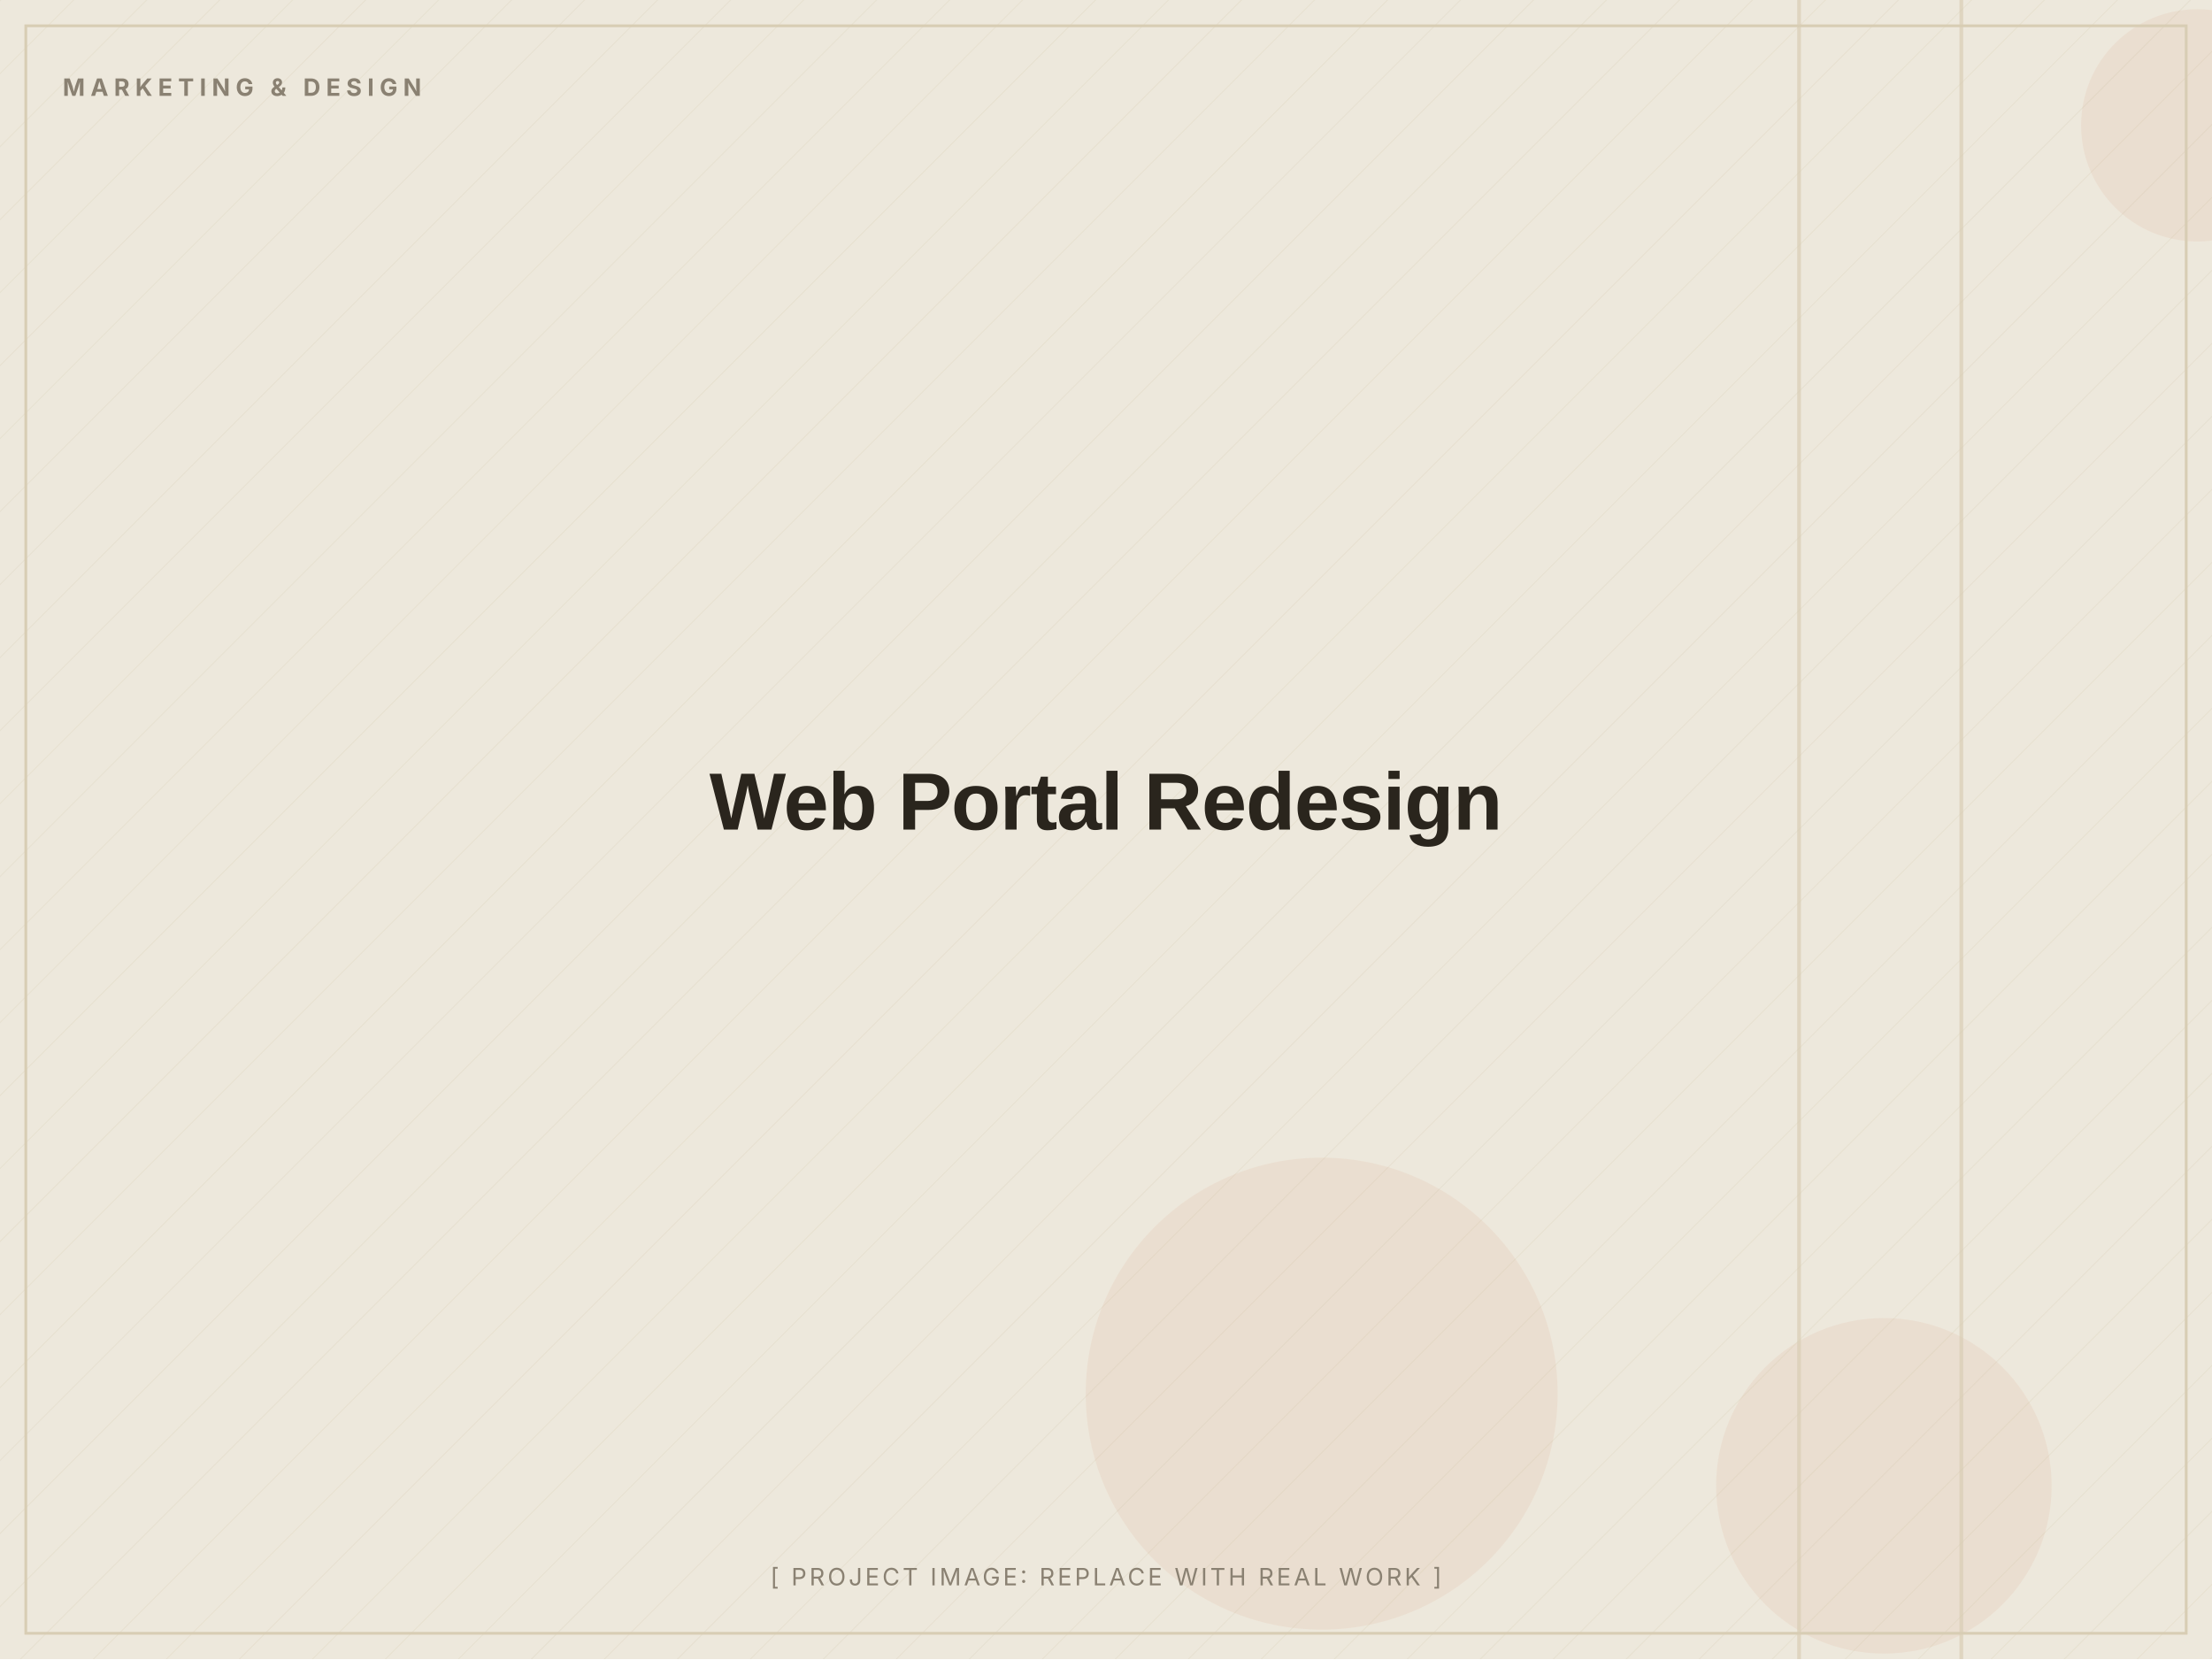
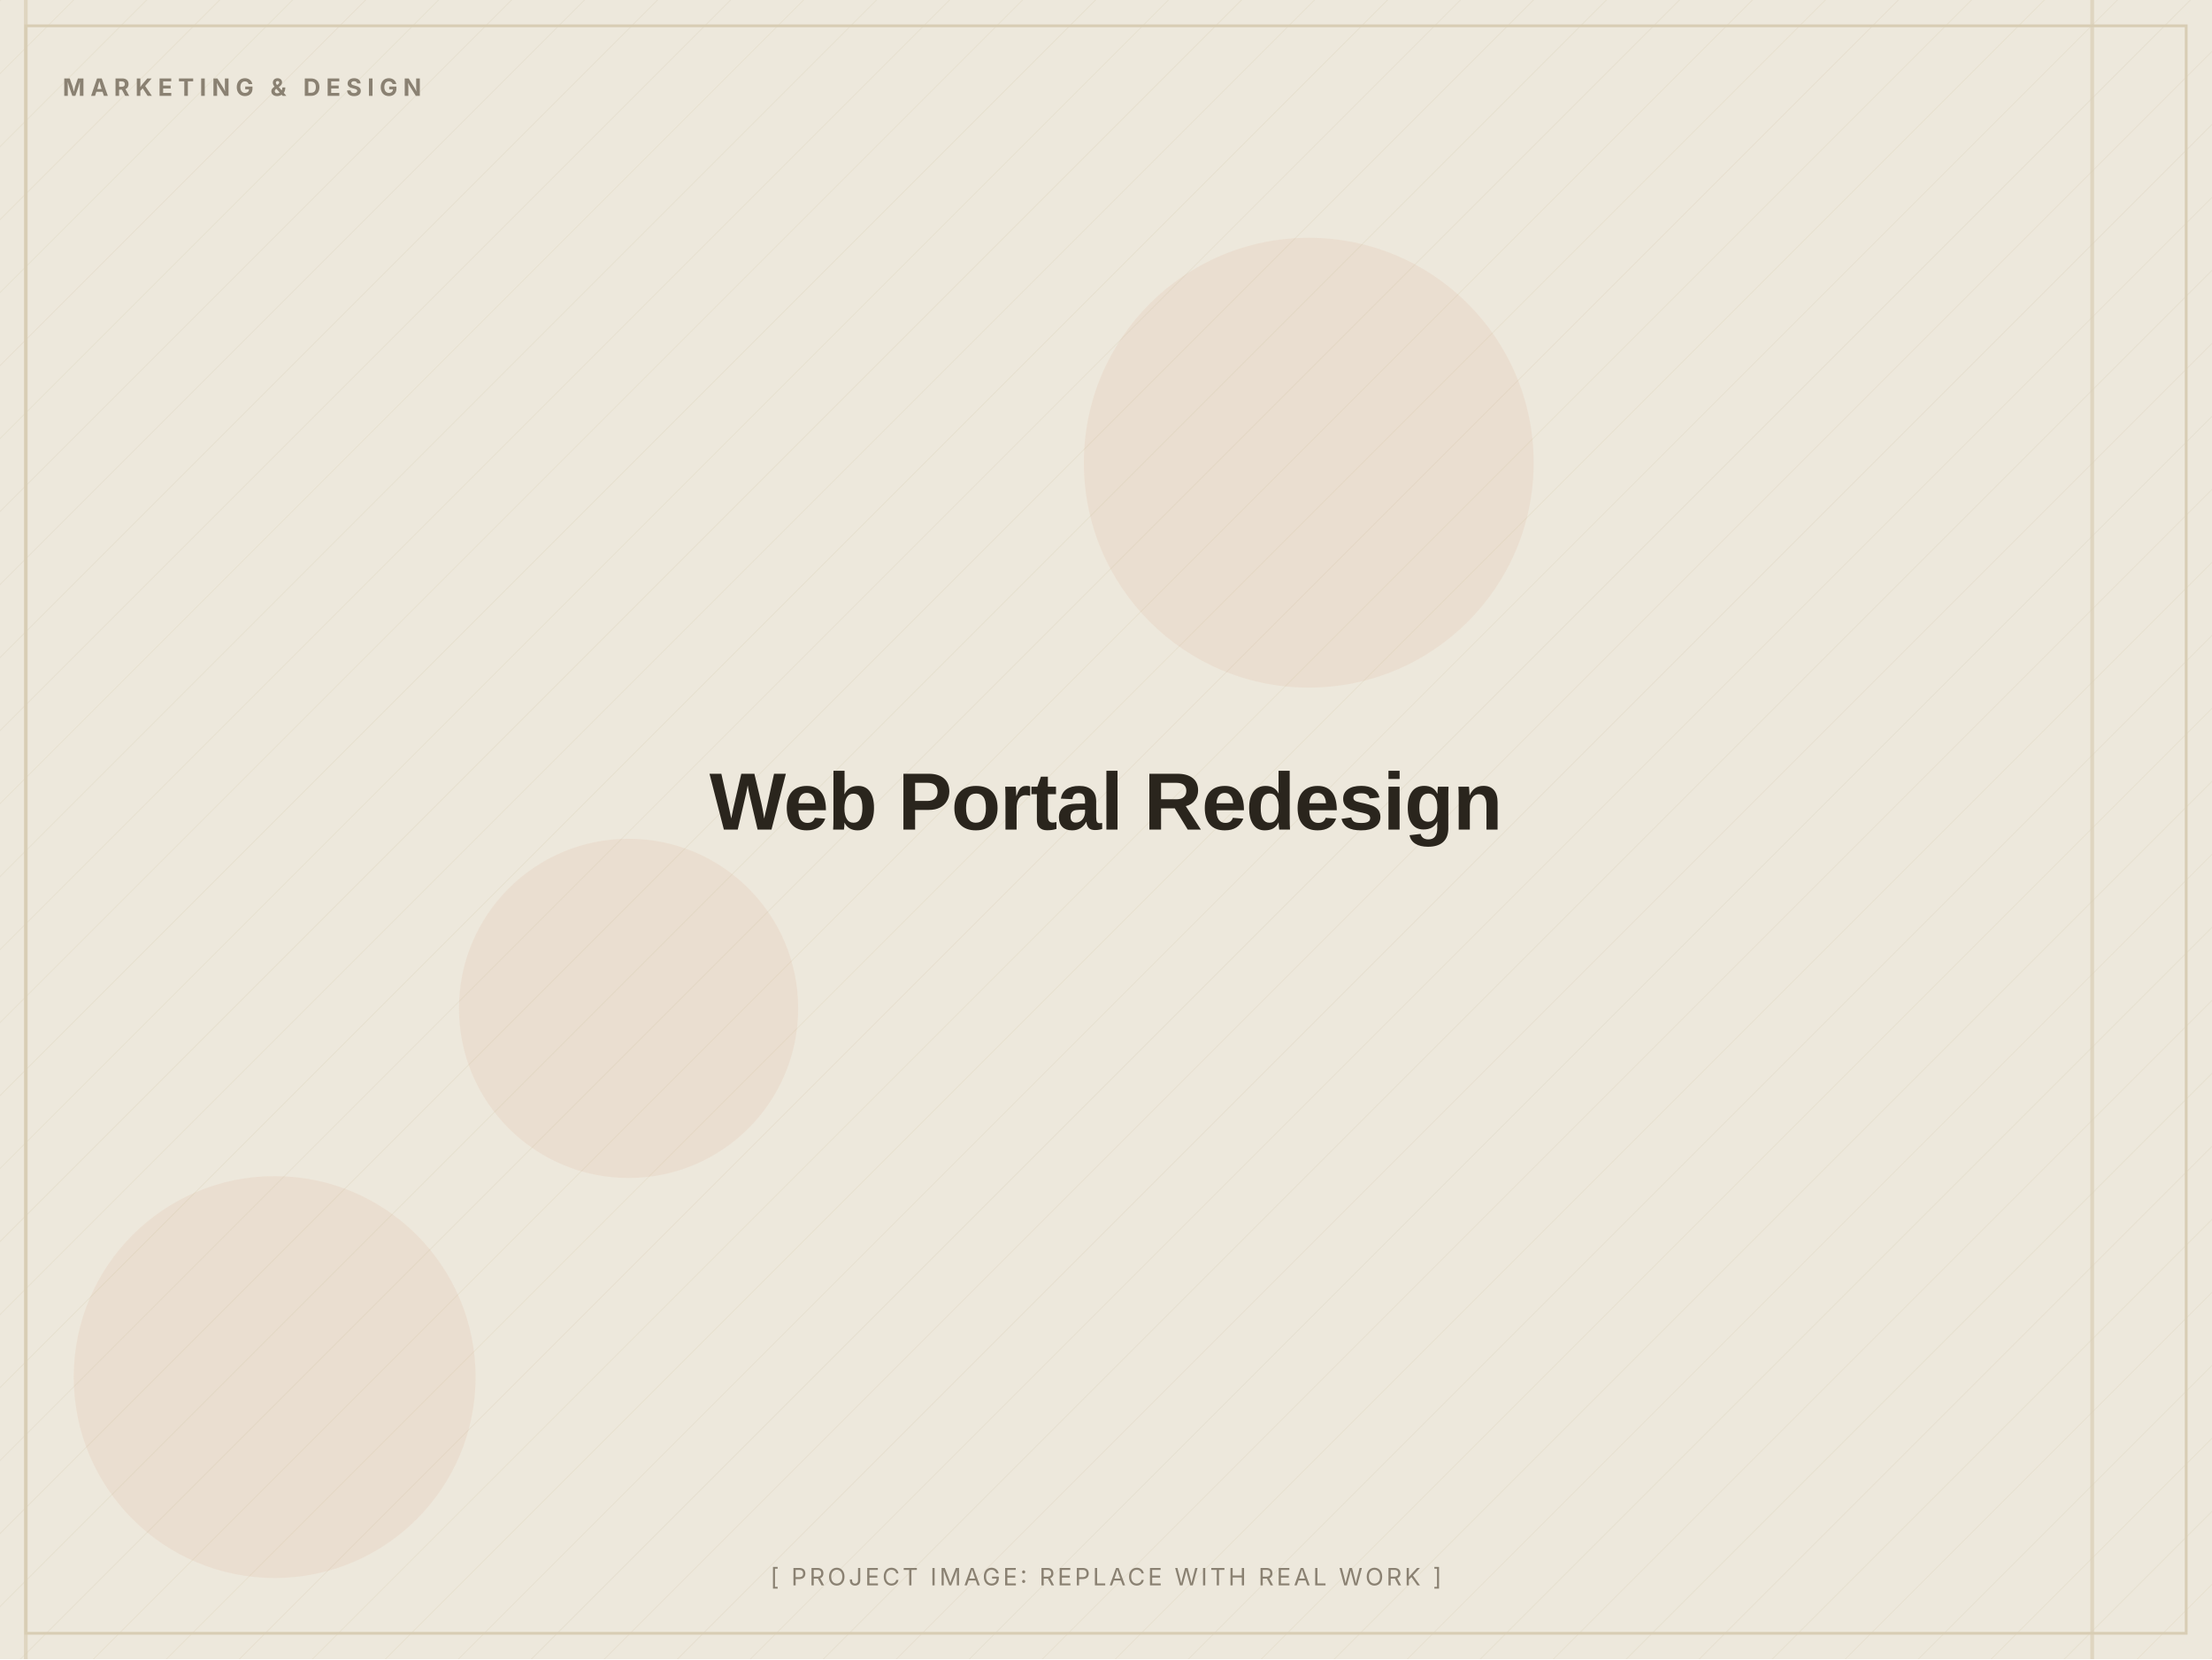
<svg xmlns="http://www.w3.org/2000/svg" width="1200" height="900" viewBox="0 0 1200 900" role="img" aria-label="Web Portal Redesign (placeholder image)">
  <defs>
    <pattern id="d" width="28" height="28" patternUnits="userSpaceOnUse" patternTransform="rotate(45)">
      <line x1="0" y1="0" x2="0" y2="28" stroke="#D8CDB4" stroke-width="1" opacity="0.5" />
    </pattern>
  </defs>
  <rect width="1200" height="900" fill="#EDE8DC" />
  <rect width="1200" height="900" fill="url(#d)" opacity="0.55" />
-   <circle cx="1192" cy="68" r="63" fill="#C2410C" opacity="0.06" />
-   <circle cx="1022" cy="806" r="91" fill="#C2410C" opacity="0.06" />
-   <circle cx="717" cy="756" r="128" fill="#C2410C" opacity="0.06" />
-   <rect x="1063" y="0" width="2" height="900" fill="#D8CDB4" opacity="0.7" />
-   <rect x="975" y="0" width="2" height="900" fill="#D8CDB4" opacity="0.7" />
+   <circle cx="149" cy="747" r="109" fill="#C2410C" opacity="0.06" />
+   <circle cx="710" cy="251" r="122" fill="#C2410C" opacity="0.06" />
+   <circle cx="341" cy="547" r="92" fill="#C2410C" opacity="0.06" />
+   <rect x="1134" y="0" width="2" height="900" fill="#D8CDB4" opacity="0.7" />
+   <rect x="13" y="0" width="2" height="900" fill="#D8CDB4" opacity="0.7" />
  <rect x="14" y="14" width="1172" height="872" fill="none" stroke="#D8CDB4" stroke-width="1.5" />
  <text x="34" y="52" font-family="Inter, Arial, sans-serif" font-weight="700" font-size="13" letter-spacing="3" fill="#8A8172">MARKETING &amp; DESIGN</text>
  <text x="600.0" y="450.0" text-anchor="middle" font-family="Archivo, Arial, sans-serif" font-weight="800" font-size="44" letter-spacing="-0.5" fill="#2A251D">Web Portal Redesign</text>
  <text x="600.0" y="860" text-anchor="middle" font-family="Inter, Arial, sans-serif" font-size="13" letter-spacing="1.5" fill="#8A8172">[ PROJECT IMAGE: REPLACE WITH REAL WORK ]</text>
</svg>
